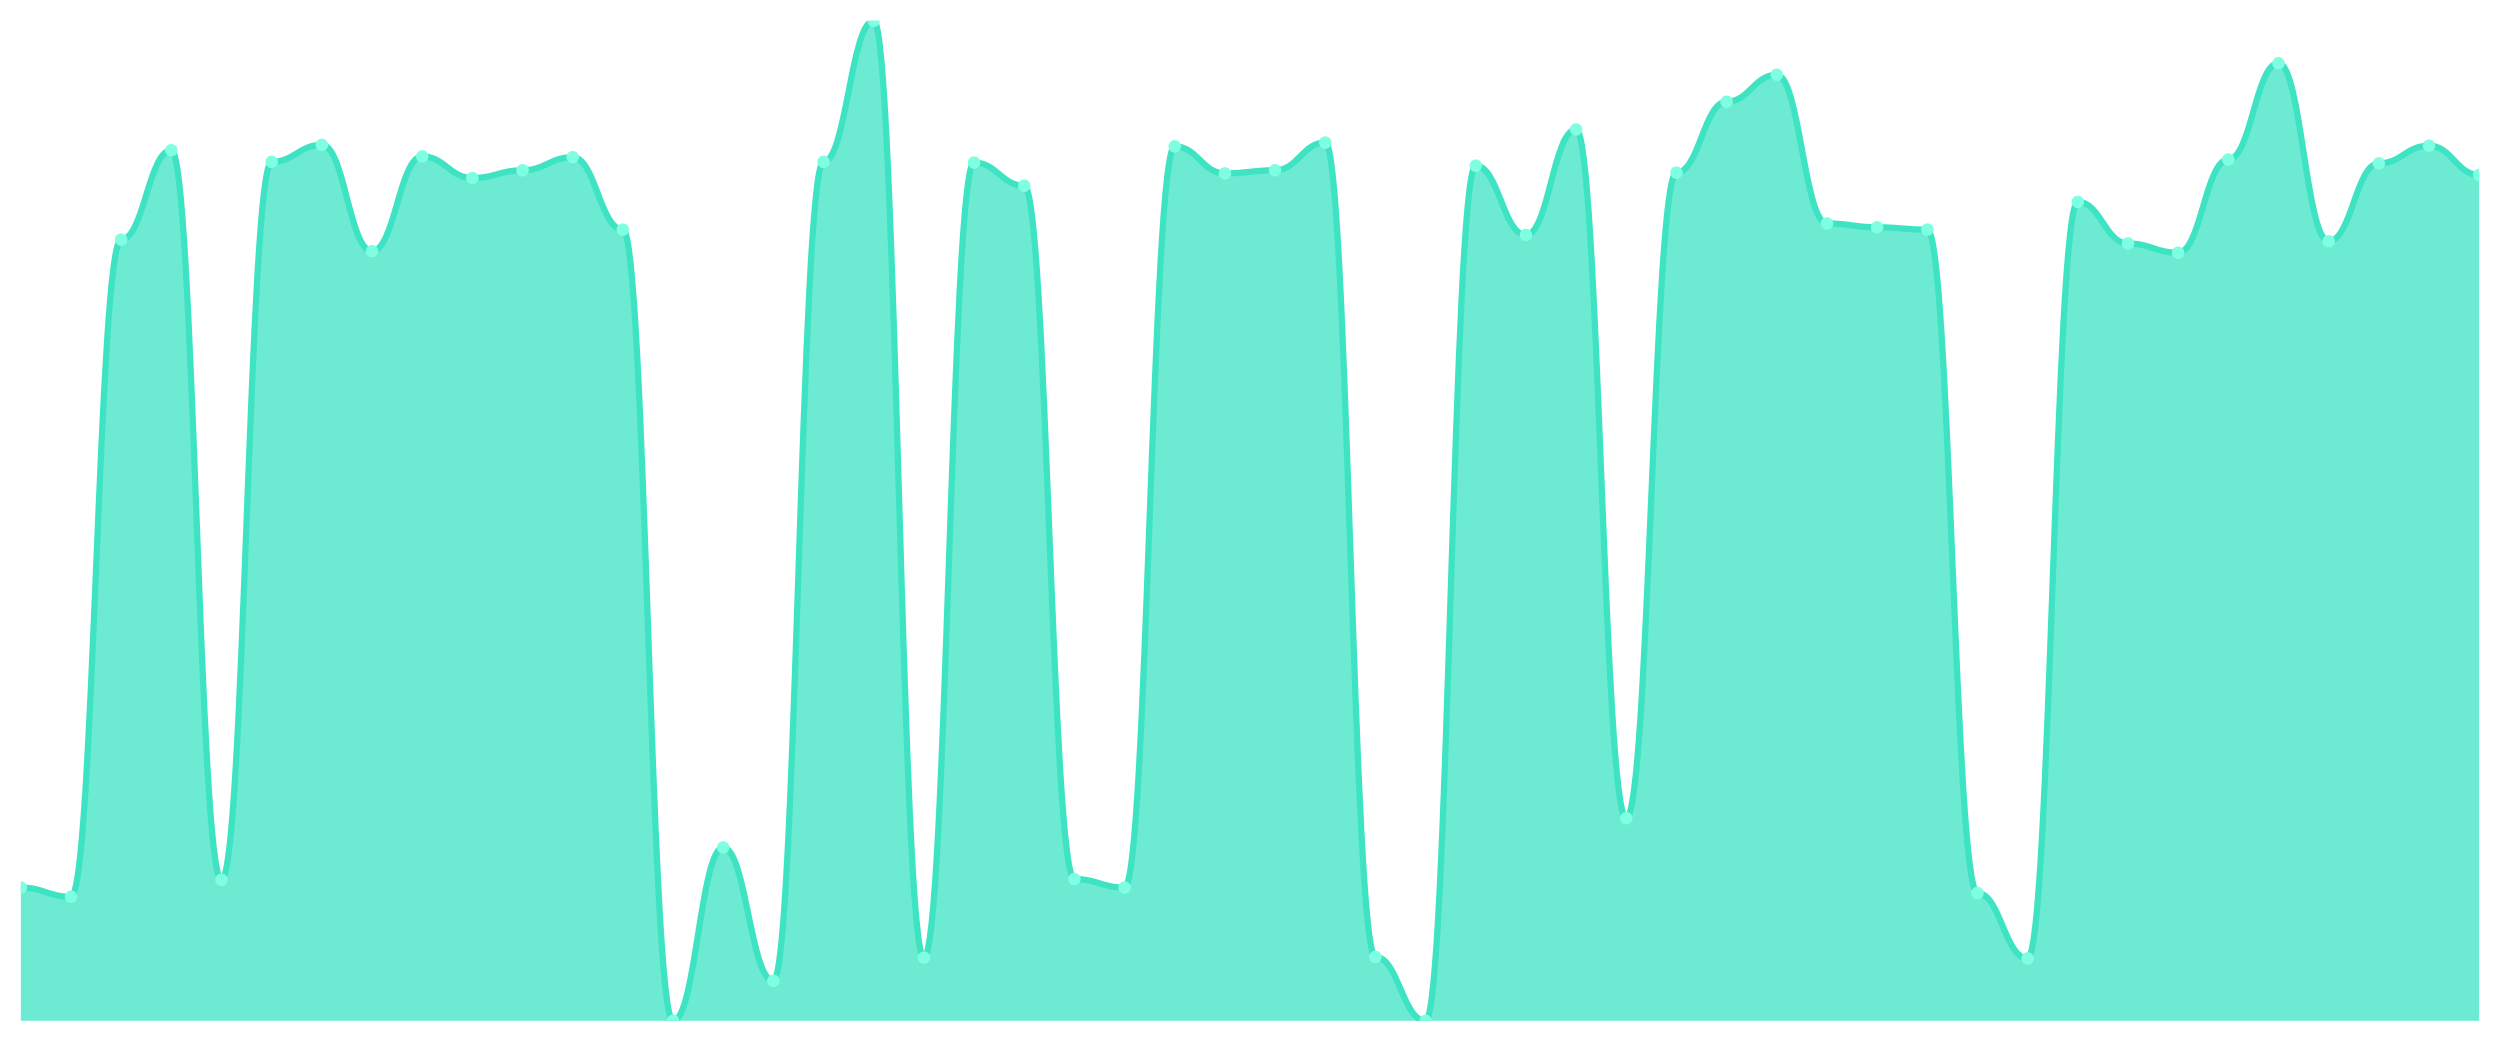
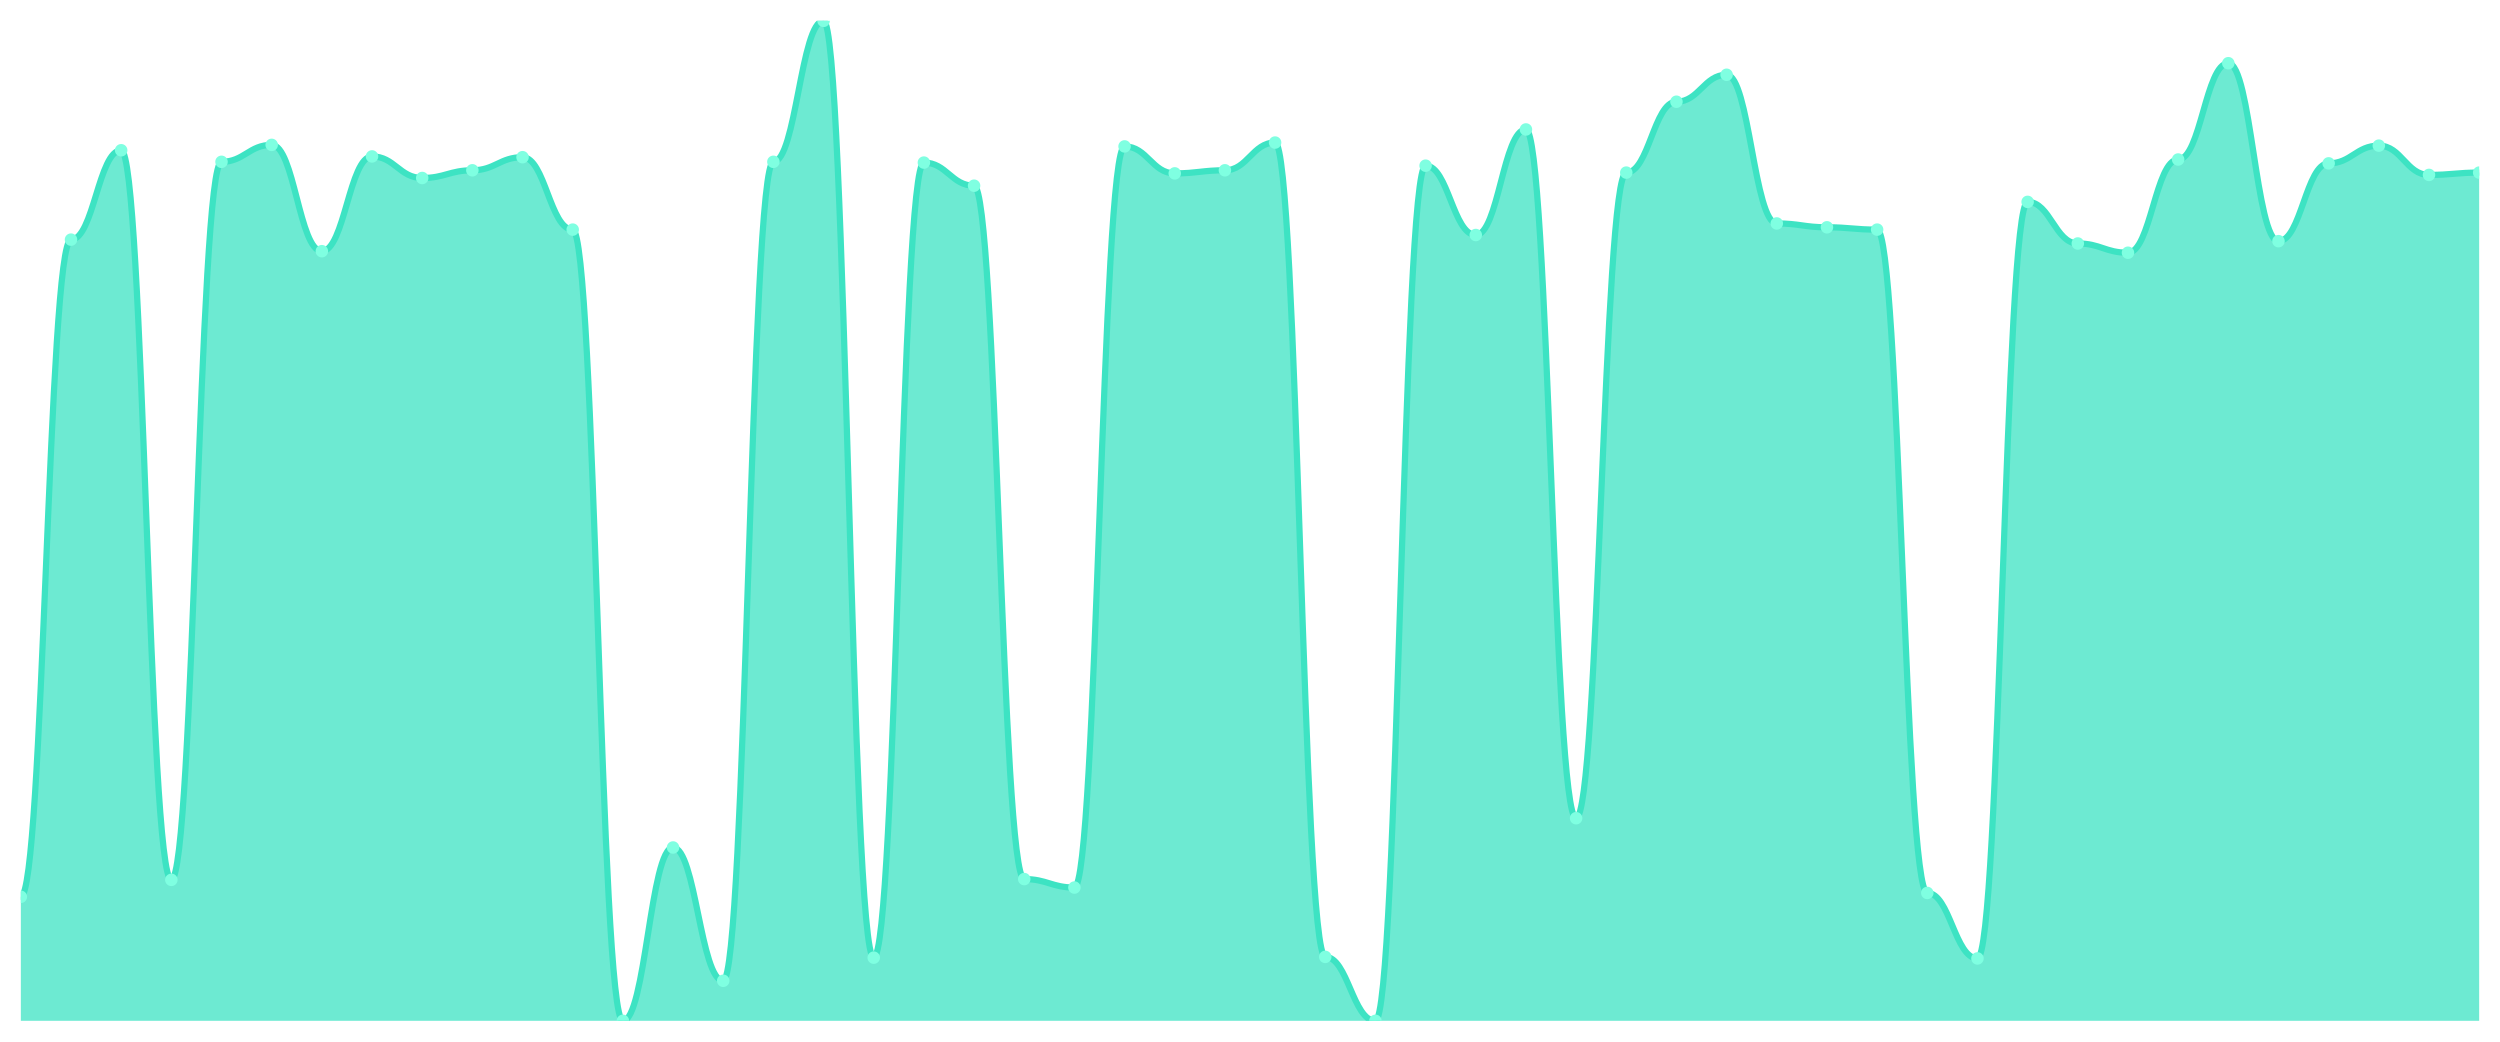
<svg xmlns="http://www.w3.org/2000/svg" viewBox="0 0 1200 500" width="1200" height="500">
  <defs>
    <clipPath id="c">
      <rect x="10" y="10" width="1180" height="480" />
    </clipPath>
  </defs>
  <rect width="1200" height="500" fill="none" />
  <g clip-path="url(#c)">
-     <path d="M 10,490 L 10,426.025 C 20.837,426.025 23.245,430.462 34.082,430.462 C 44.918,430.462 47.327,115.023 58.163,115.023 C 69,115.023 71.408,72.126 82.245,72.126 C 93.082,72.126 95.49,422.327 106.327,422.327 C 117.163,422.327 119.571,77.673 130.408,77.673 C 141.245,77.673 143.653,69.538 154.49,69.538 C 165.327,69.538 167.735,120.57 178.571,120.57 C 189.408,120.57 191.816,75.085 202.653,75.085 C 213.49,75.085 215.898,85.439 226.735,85.439 C 237.571,85.439 239.98,81.741 250.816,81.741 C 261.653,81.741 264.061,75.455 274.898,75.455 C 285.735,75.455 288.143,110.216 298.98,110.216 C 309.816,110.216 312.224,490 323.061,490 C 333.898,490 336.306,406.795 347.143,406.795 C 357.98,406.795 360.388,470.77 371.224,470.77 C 382.061,470.77 384.469,77.673 395.306,77.673 C 406.143,77.673 408.551,10 419.388,10 C 430.224,10 432.633,459.676 443.469,459.676 C 454.306,459.676 456.714,78.043 467.551,78.043 C 478.388,78.043 480.796,89.137 491.633,89.137 C 502.469,89.137 504.878,421.957 515.714,421.957 C 526.551,421.957 528.959,426.025 539.796,426.025 C 550.633,426.025 553.041,70.277 563.878,70.277 C 574.714,70.277 577.122,83.22 587.959,83.22 C 598.796,83.22 601.204,81.741 612.041,81.741 C 622.878,81.741 625.286,68.428 636.122,68.428 C 646.959,68.428 649.367,459.307 660.204,459.307 C 671.041,459.307 673.449,490 684.286,490 C 695.122,490 697.531,79.522 708.367,79.522 C 719.204,79.522 721.612,112.804 732.449,112.804 C 743.286,112.804 745.694,62.142 756.531,62.142 C 767.367,62.142 769.776,392.743 780.612,392.743 C 791.449,392.743 793.857,82.851 804.694,82.851 C 815.531,82.851 817.939,48.829 828.776,48.829 C 839.612,48.829 842.02,35.886 852.857,35.886 C 863.694,35.886 866.102,107.257 876.939,107.257 C 887.776,107.257 890.184,109.106 901.02,109.106 C 911.857,109.106 914.265,110.216 925.102,110.216 C 935.939,110.216 938.347,428.613 949.184,428.613 C 960.02,428.613 962.429,460.046 973.265,460.046 C 984.102,460.046 986.51,96.903 997.347,96.903 C 1008.184,96.903 1010.592,116.872 1021.429,116.872 C 1032.265,116.872 1034.673,121.31 1045.51,121.31 C 1056.347,121.31 1058.755,76.564 1069.592,76.564 C 1080.429,76.564 1082.837,30.339 1093.673,30.339 C 1104.51,30.339 1106.918,115.763 1117.755,115.763 C 1128.592,115.763 1131,78.413 1141.837,78.413 C 1152.673,78.413 1155.082,69.908 1165.918,69.908 C 1176.755,69.908 1179.163,83.96 1190,83.96 L 1190,490 Z" fill="rgba(61,227,195,0.75)" />
-     <path d="M 10,426.025 C 20.837,426.025 23.245,430.462 34.082,430.462 C 44.918,430.462 47.327,115.023 58.163,115.023 C 69,115.023 71.408,72.126 82.245,72.126 C 93.082,72.126 95.49,422.327 106.327,422.327 C 117.163,422.327 119.571,77.673 130.408,77.673 C 141.245,77.673 143.653,69.538 154.49,69.538 C 165.327,69.538 167.735,120.57 178.571,120.57 C 189.408,120.57 191.816,75.085 202.653,75.085 C 213.49,75.085 215.898,85.439 226.735,85.439 C 237.571,85.439 239.98,81.741 250.816,81.741 C 261.653,81.741 264.061,75.455 274.898,75.455 C 285.735,75.455 288.143,110.216 298.98,110.216 C 309.816,110.216 312.224,490 323.061,490 C 333.898,490 336.306,406.795 347.143,406.795 C 357.98,406.795 360.388,470.77 371.224,470.77 C 382.061,470.77 384.469,77.673 395.306,77.673 C 406.143,77.673 408.551,10 419.388,10 C 430.224,10 432.633,459.676 443.469,459.676 C 454.306,459.676 456.714,78.043 467.551,78.043 C 478.388,78.043 480.796,89.137 491.633,89.137 C 502.469,89.137 504.878,421.957 515.714,421.957 C 526.551,421.957 528.959,426.025 539.796,426.025 C 550.633,426.025 553.041,70.277 563.878,70.277 C 574.714,70.277 577.122,83.22 587.959,83.22 C 598.796,83.22 601.204,81.741 612.041,81.741 C 622.878,81.741 625.286,68.428 636.122,68.428 C 646.959,68.428 649.367,459.307 660.204,459.307 C 671.041,459.307 673.449,490 684.286,490 C 695.122,490 697.531,79.522 708.367,79.522 C 719.204,79.522 721.612,112.804 732.449,112.804 C 743.286,112.804 745.694,62.142 756.531,62.142 C 767.367,62.142 769.776,392.743 780.612,392.743 C 791.449,392.743 793.857,82.851 804.694,82.851 C 815.531,82.851 817.939,48.829 828.776,48.829 C 839.612,48.829 842.02,35.886 852.857,35.886 C 863.694,35.886 866.102,107.257 876.939,107.257 C 887.776,107.257 890.184,109.106 901.02,109.106 C 911.857,109.106 914.265,110.216 925.102,110.216 C 935.939,110.216 938.347,428.613 949.184,428.613 C 960.02,428.613 962.429,460.046 973.265,460.046 C 984.102,460.046 986.51,96.903 997.347,96.903 C 1008.184,96.903 1010.592,116.872 1021.429,116.872 C 1032.265,116.872 1034.673,121.31 1045.51,121.31 C 1056.347,121.31 1058.755,76.564 1069.592,76.564 C 1080.429,76.564 1082.837,30.339 1093.673,30.339 C 1104.51,30.339 1106.918,115.763 1117.755,115.763 C 1128.592,115.763 1131,78.413 1141.837,78.413 C 1152.673,78.413 1155.082,69.908 1165.918,69.908 C 1176.755,69.908 1179.163,83.96 1190,83.96" fill="none" stroke="#3de3c3" stroke-width="3" stroke-linecap="round" stroke-linejoin="round" />
-     <circle cx="10" cy="426.025" r="3" fill="#7fffe1" />
-     <circle cx="34.082" cy="430.462" r="3" fill="#7fffe1" />
-     <circle cx="58.163" cy="115.023" r="3" fill="#7fffe1" />
-     <circle cx="82.245" cy="72.126" r="3" fill="#7fffe1" />
-     <circle cx="106.327" cy="422.327" r="3" fill="#7fffe1" />
-     <circle cx="130.408" cy="77.673" r="3" fill="#7fffe1" />
-     <circle cx="154.49" cy="69.538" r="3" fill="#7fffe1" />
-     <circle cx="178.571" cy="120.57" r="3" fill="#7fffe1" />
-     <circle cx="202.653" cy="75.085" r="3" fill="#7fffe1" />
-     <circle cx="226.735" cy="85.439" r="3" fill="#7fffe1" />
-     <circle cx="250.816" cy="81.741" r="3" fill="#7fffe1" />
-     <circle cx="274.898" cy="75.455" r="3" fill="#7fffe1" />
-     <circle cx="298.98" cy="110.216" r="3" fill="#7fffe1" />
-     <circle cx="323.061" cy="490" r="3" fill="#7fffe1" />
-     <circle cx="347.143" cy="406.795" r="3" fill="#7fffe1" />
-     <circle cx="371.224" cy="470.77" r="3" fill="#7fffe1" />
-     <circle cx="395.306" cy="77.673" r="3" fill="#7fffe1" />
-     <circle cx="419.388" cy="10" r="3" fill="#7fffe1" />
-     <circle cx="443.469" cy="459.676" r="3" fill="#7fffe1" />
-     <circle cx="467.551" cy="78.043" r="3" fill="#7fffe1" />
-     <circle cx="491.633" cy="89.137" r="3" fill="#7fffe1" />
-     <circle cx="515.714" cy="421.957" r="3" fill="#7fffe1" />
-     <circle cx="539.796" cy="426.025" r="3" fill="#7fffe1" />
-     <circle cx="563.878" cy="70.277" r="3" fill="#7fffe1" />
-     <circle cx="587.959" cy="83.22" r="3" fill="#7fffe1" />
-     <circle cx="612.041" cy="81.741" r="3" fill="#7fffe1" />
-     <circle cx="636.122" cy="68.428" r="3" fill="#7fffe1" />
-     <circle cx="660.204" cy="459.307" r="3" fill="#7fffe1" />
-     <circle cx="684.286" cy="490" r="3" fill="#7fffe1" />
-     <circle cx="708.367" cy="79.522" r="3" fill="#7fffe1" />
-     <circle cx="732.449" cy="112.804" r="3" fill="#7fffe1" />
-     <circle cx="756.531" cy="62.142" r="3" fill="#7fffe1" />
-     <circle cx="780.612" cy="392.743" r="3" fill="#7fffe1" />
-     <circle cx="804.694" cy="82.851" r="3" fill="#7fffe1" />
-     <circle cx="828.776" cy="48.829" r="3" fill="#7fffe1" />
-     <circle cx="852.857" cy="35.886" r="3" fill="#7fffe1" />
-     <circle cx="876.939" cy="107.257" r="3" fill="#7fffe1" />
-     <circle cx="901.02" cy="109.106" r="3" fill="#7fffe1" />
-     <circle cx="925.102" cy="110.216" r="3" fill="#7fffe1" />
-     <circle cx="949.184" cy="428.613" r="3" fill="#7fffe1" />
-     <circle cx="973.265" cy="460.046" r="3" fill="#7fffe1" />
-     <circle cx="997.347" cy="96.903" r="3" fill="#7fffe1" />
-     <circle cx="1021.429" cy="116.872" r="3" fill="#7fffe1" />
-     <circle cx="1045.51" cy="121.31" r="3" fill="#7fffe1" />
-     <circle cx="1069.592" cy="76.564" r="3" fill="#7fffe1" />
-     <circle cx="1093.673" cy="30.339" r="3" fill="#7fffe1" />
-     <circle cx="1117.755" cy="115.763" r="3" fill="#7fffe1" />
-     <circle cx="1141.837" cy="78.413" r="3" fill="#7fffe1" />
-     <circle cx="1165.918" cy="69.908" r="3" fill="#7fffe1" />
-     <circle cx="1190" cy="83.96" r="3" fill="#7fffe1" />
+     <path d="M 10,490 L 10,430.462 C 20.837,430.462 23.245,115.023 34.082,115.023 C 44.918,115.023 47.327,72.126 58.163,72.126 C 69,72.126 71.408,422.327 82.245,422.327 C 93.082,422.327 95.49,77.673 106.327,77.673 C 117.163,77.673 119.571,69.538 130.408,69.538 C 141.245,69.538 143.653,120.57 154.49,120.57 C 165.327,120.57 167.735,75.085 178.571,75.085 C 189.408,75.085 191.816,85.439 202.653,85.439 C 213.49,85.439 215.898,81.741 226.735,81.741 C 237.571,81.741 239.98,75.455 250.816,75.455 C 261.653,75.455 264.061,110.216 274.898,110.216 C 285.735,110.216 288.143,490 298.98,490 C 309.816,490 312.224,406.795 323.061,406.795 C 333.898,406.795 336.306,470.77 347.143,470.77 C 357.98,470.77 360.388,77.673 371.224,77.673 C 382.061,77.673 384.469,10 395.306,10 C 406.143,10 408.551,459.676 419.388,459.676 C 430.224,459.676 432.633,78.043 443.469,78.043 C 454.306,78.043 456.714,89.137 467.551,89.137 C 478.388,89.137 480.796,421.957 491.633,421.957 C 502.469,421.957 504.878,426.025 515.714,426.025 C 526.551,426.025 528.959,70.277 539.796,70.277 C 550.633,70.277 553.041,83.22 563.878,83.22 C 574.714,83.22 577.122,81.741 587.959,81.741 C 598.796,81.741 601.204,68.428 612.041,68.428 C 622.878,68.428 625.286,459.307 636.122,459.307 C 646.959,459.307 649.367,490 660.204,490 C 671.041,490 673.449,79.522 684.286,79.522 C 695.122,79.522 697.531,112.804 708.367,112.804 C 719.204,112.804 721.612,62.142 732.449,62.142 C 743.286,62.142 745.694,392.743 756.531,392.743 C 767.367,392.743 769.776,82.851 780.612,82.851 C 791.449,82.851 793.857,48.829 804.694,48.829 C 815.531,48.829 817.939,35.886 828.776,35.886 C 839.612,35.886 842.02,107.257 852.857,107.257 C 863.694,107.257 866.102,109.106 876.939,109.106 C 887.776,109.106 890.184,110.216 901.02,110.216 C 911.857,110.216 914.265,428.613 925.102,428.613 C 935.939,428.613 938.347,460.046 949.184,460.046 C 960.02,460.046 962.429,96.903 973.265,96.903 C 984.102,96.903 986.51,116.872 997.347,116.872 C 1008.184,116.872 1010.592,121.31 1021.429,121.31 C 1032.265,121.31 1034.673,76.564 1045.51,76.564 C 1056.347,76.564 1058.755,30.339 1069.592,30.339 C 1080.429,30.339 1082.837,115.763 1093.673,115.763 C 1104.51,115.763 1106.918,78.413 1117.755,78.413 C 1128.592,78.413 1131,69.908 1141.837,69.908 C 1152.673,69.908 1155.082,83.96 1165.918,83.96 C 1176.755,83.96 1179.163,82.851 1190,82.851 L 1190,490 Z" fill="rgba(61,227,195,0.75)" />
+     <path d="M 10,430.462 C 20.837,430.462 23.245,115.023 34.082,115.023 C 44.918,115.023 47.327,72.126 58.163,72.126 C 69,72.126 71.408,422.327 82.245,422.327 C 93.082,422.327 95.49,77.673 106.327,77.673 C 117.163,77.673 119.571,69.538 130.408,69.538 C 141.245,69.538 143.653,120.57 154.49,120.57 C 165.327,120.57 167.735,75.085 178.571,75.085 C 189.408,75.085 191.816,85.439 202.653,85.439 C 213.49,85.439 215.898,81.741 226.735,81.741 C 237.571,81.741 239.98,75.455 250.816,75.455 C 261.653,75.455 264.061,110.216 274.898,110.216 C 285.735,110.216 288.143,490 298.98,490 C 309.816,490 312.224,406.795 323.061,406.795 C 333.898,406.795 336.306,470.77 347.143,470.77 C 357.98,470.77 360.388,77.673 371.224,77.673 C 382.061,77.673 384.469,10 395.306,10 C 406.143,10 408.551,459.676 419.388,459.676 C 430.224,459.676 432.633,78.043 443.469,78.043 C 454.306,78.043 456.714,89.137 467.551,89.137 C 478.388,89.137 480.796,421.957 491.633,421.957 C 502.469,421.957 504.878,426.025 515.714,426.025 C 526.551,426.025 528.959,70.277 539.796,70.277 C 550.633,70.277 553.041,83.22 563.878,83.22 C 574.714,83.22 577.122,81.741 587.959,81.741 C 598.796,81.741 601.204,68.428 612.041,68.428 C 622.878,68.428 625.286,459.307 636.122,459.307 C 646.959,459.307 649.367,490 660.204,490 C 671.041,490 673.449,79.522 684.286,79.522 C 695.122,79.522 697.531,112.804 708.367,112.804 C 719.204,112.804 721.612,62.142 732.449,62.142 C 743.286,62.142 745.694,392.743 756.531,392.743 C 767.367,392.743 769.776,82.851 780.612,82.851 C 791.449,82.851 793.857,48.829 804.694,48.829 C 815.531,48.829 817.939,35.886 828.776,35.886 C 839.612,35.886 842.02,107.257 852.857,107.257 C 863.694,107.257 866.102,109.106 876.939,109.106 C 887.776,109.106 890.184,110.216 901.02,110.216 C 911.857,110.216 914.265,428.613 925.102,428.613 C 935.939,428.613 938.347,460.046 949.184,460.046 C 960.02,460.046 962.429,96.903 973.265,96.903 C 984.102,96.903 986.51,116.872 997.347,116.872 C 1008.184,116.872 1010.592,121.31 1021.429,121.31 C 1032.265,121.31 1034.673,76.564 1045.51,76.564 C 1056.347,76.564 1058.755,30.339 1069.592,30.339 C 1080.429,30.339 1082.837,115.763 1093.673,115.763 C 1104.51,115.763 1106.918,78.413 1117.755,78.413 C 1128.592,78.413 1131,69.908 1141.837,69.908 C 1152.673,69.908 1155.082,83.96 1165.918,83.96 C 1176.755,83.96 1179.163,82.851 1190,82.851" fill="none" stroke="#3de3c3" stroke-width="3" stroke-linecap="round" stroke-linejoin="round" />
+     <circle cx="10" cy="430.462" r="3" fill="#7fffe1" />
+     <circle cx="34.082" cy="115.023" r="3" fill="#7fffe1" />
+     <circle cx="58.163" cy="72.126" r="3" fill="#7fffe1" />
+     <circle cx="82.245" cy="422.327" r="3" fill="#7fffe1" />
+     <circle cx="106.327" cy="77.673" r="3" fill="#7fffe1" />
+     <circle cx="130.408" cy="69.538" r="3" fill="#7fffe1" />
+     <circle cx="154.49" cy="120.57" r="3" fill="#7fffe1" />
+     <circle cx="178.571" cy="75.085" r="3" fill="#7fffe1" />
+     <circle cx="202.653" cy="85.439" r="3" fill="#7fffe1" />
+     <circle cx="226.735" cy="81.741" r="3" fill="#7fffe1" />
+     <circle cx="250.816" cy="75.455" r="3" fill="#7fffe1" />
+     <circle cx="274.898" cy="110.216" r="3" fill="#7fffe1" />
+     <circle cx="298.98" cy="490" r="3" fill="#7fffe1" />
+     <circle cx="323.061" cy="406.795" r="3" fill="#7fffe1" />
+     <circle cx="347.143" cy="470.77" r="3" fill="#7fffe1" />
+     <circle cx="371.224" cy="77.673" r="3" fill="#7fffe1" />
+     <circle cx="395.306" cy="10" r="3" fill="#7fffe1" />
+     <circle cx="419.388" cy="459.676" r="3" fill="#7fffe1" />
+     <circle cx="443.469" cy="78.043" r="3" fill="#7fffe1" />
+     <circle cx="467.551" cy="89.137" r="3" fill="#7fffe1" />
+     <circle cx="491.633" cy="421.957" r="3" fill="#7fffe1" />
+     <circle cx="515.714" cy="426.025" r="3" fill="#7fffe1" />
+     <circle cx="539.796" cy="70.277" r="3" fill="#7fffe1" />
+     <circle cx="563.878" cy="83.22" r="3" fill="#7fffe1" />
+     <circle cx="587.959" cy="81.741" r="3" fill="#7fffe1" />
+     <circle cx="612.041" cy="68.428" r="3" fill="#7fffe1" />
+     <circle cx="636.122" cy="459.307" r="3" fill="#7fffe1" />
+     <circle cx="660.204" cy="490" r="3" fill="#7fffe1" />
+     <circle cx="684.286" cy="79.522" r="3" fill="#7fffe1" />
+     <circle cx="708.367" cy="112.804" r="3" fill="#7fffe1" />
+     <circle cx="732.449" cy="62.142" r="3" fill="#7fffe1" />
+     <circle cx="756.531" cy="392.743" r="3" fill="#7fffe1" />
+     <circle cx="780.612" cy="82.851" r="3" fill="#7fffe1" />
+     <circle cx="804.694" cy="48.829" r="3" fill="#7fffe1" />
+     <circle cx="828.776" cy="35.886" r="3" fill="#7fffe1" />
+     <circle cx="852.857" cy="107.257" r="3" fill="#7fffe1" />
+     <circle cx="876.939" cy="109.106" r="3" fill="#7fffe1" />
+     <circle cx="901.02" cy="110.216" r="3" fill="#7fffe1" />
+     <circle cx="925.102" cy="428.613" r="3" fill="#7fffe1" />
+     <circle cx="949.184" cy="460.046" r="3" fill="#7fffe1" />
+     <circle cx="973.265" cy="96.903" r="3" fill="#7fffe1" />
+     <circle cx="997.347" cy="116.872" r="3" fill="#7fffe1" />
+     <circle cx="1021.429" cy="121.31" r="3" fill="#7fffe1" />
+     <circle cx="1045.51" cy="76.564" r="3" fill="#7fffe1" />
+     <circle cx="1069.592" cy="30.339" r="3" fill="#7fffe1" />
+     <circle cx="1093.673" cy="115.763" r="3" fill="#7fffe1" />
+     <circle cx="1117.755" cy="78.413" r="3" fill="#7fffe1" />
+     <circle cx="1141.837" cy="69.908" r="3" fill="#7fffe1" />
+     <circle cx="1165.918" cy="83.96" r="3" fill="#7fffe1" />
+     <circle cx="1190" cy="82.851" r="3" fill="#7fffe1" />
  </g>
</svg>
